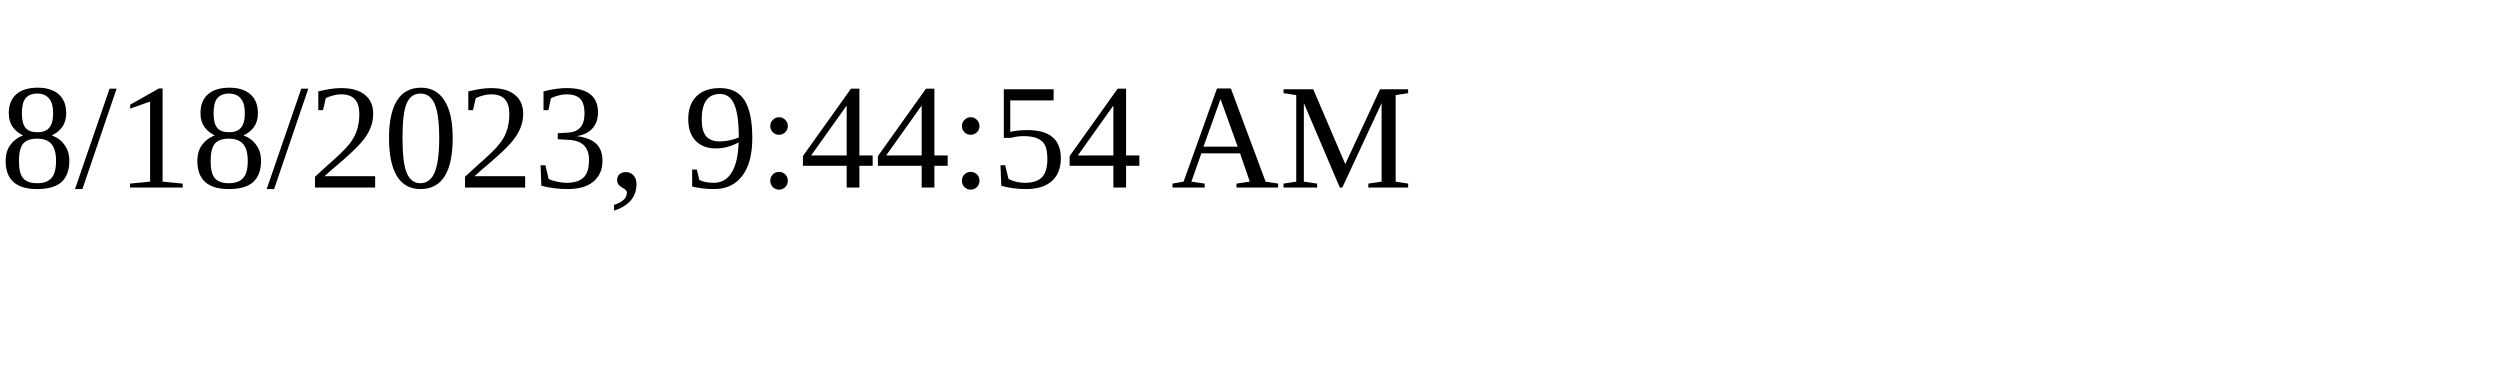
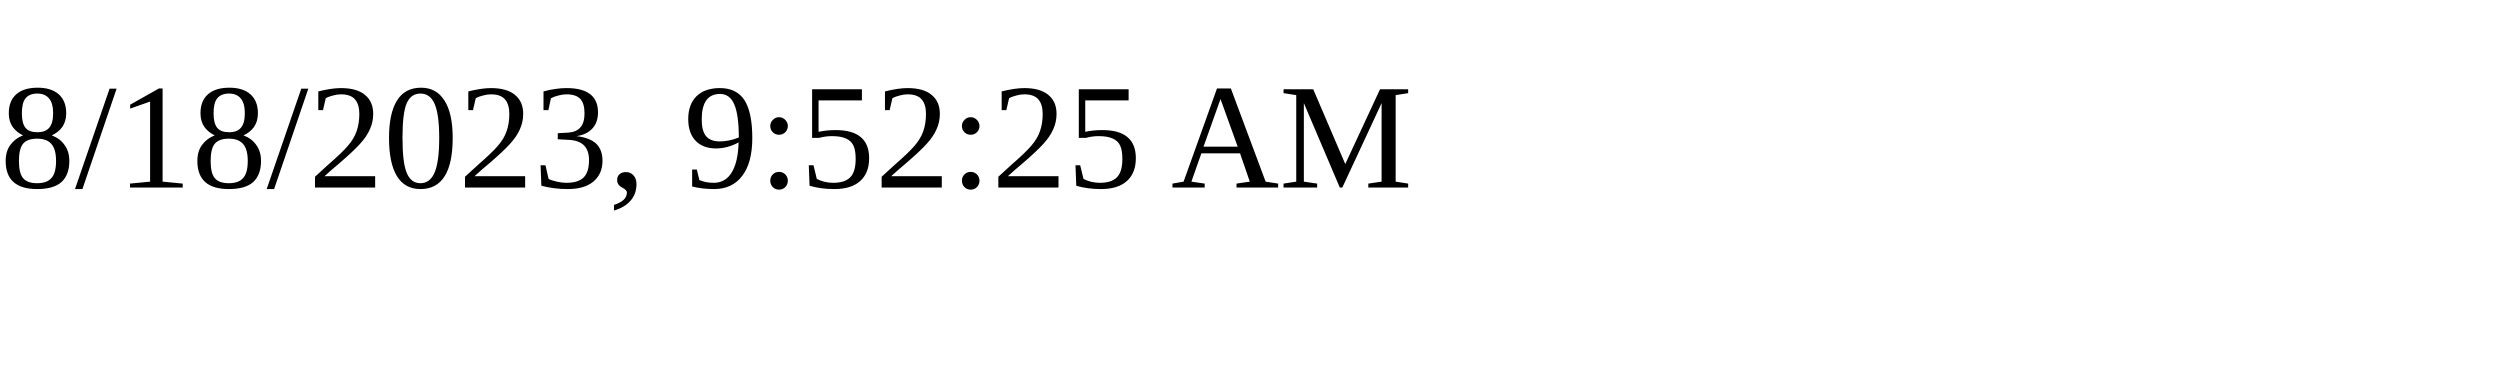
<svg xmlns="http://www.w3.org/2000/svg" height="30" width="200">
-   <text x="0" y="15">8/18/2023, 9:44:54 AM</text>
+   <text x="0" y="15">8/18/2023, 9:52:25 AM</text>
</svg>
